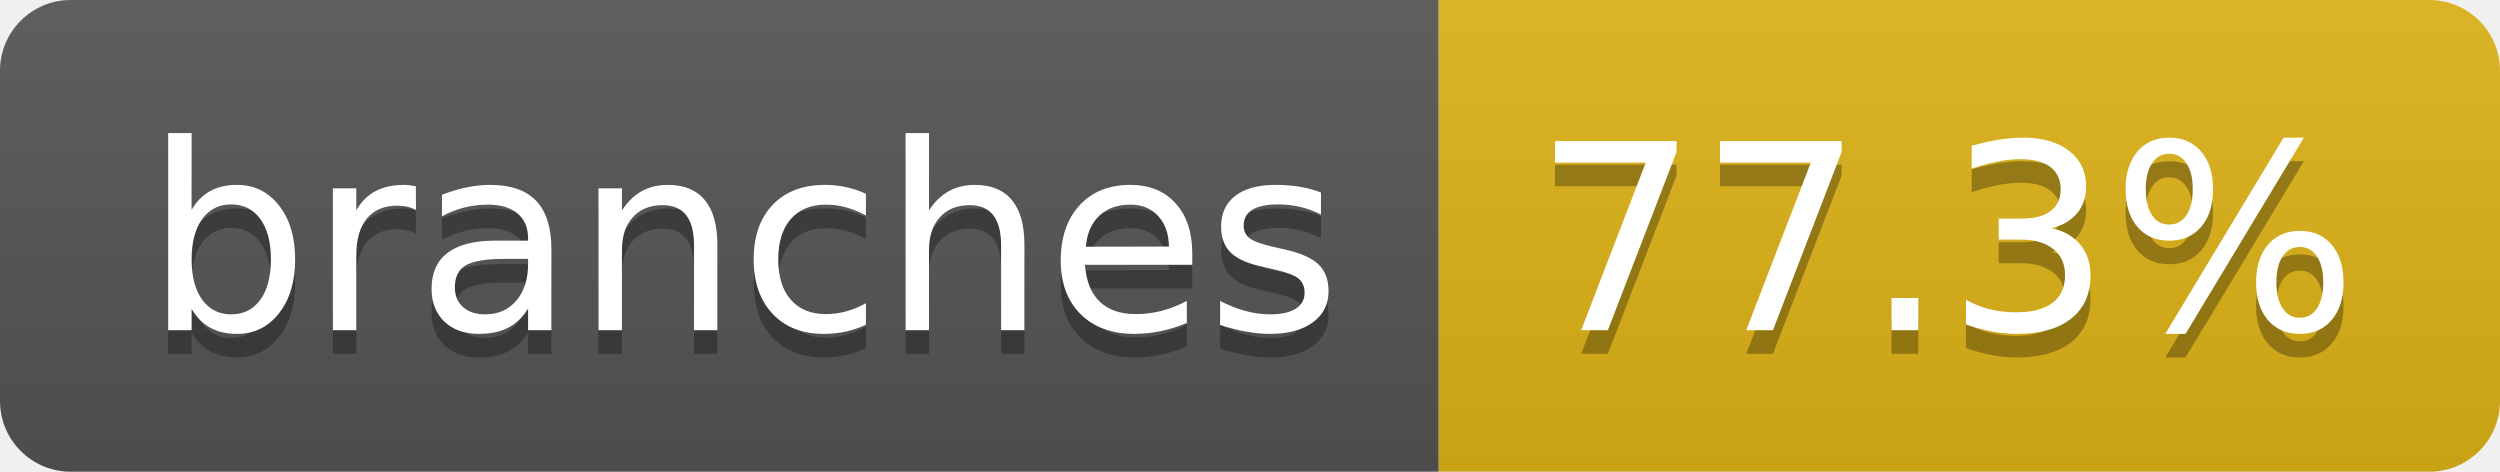
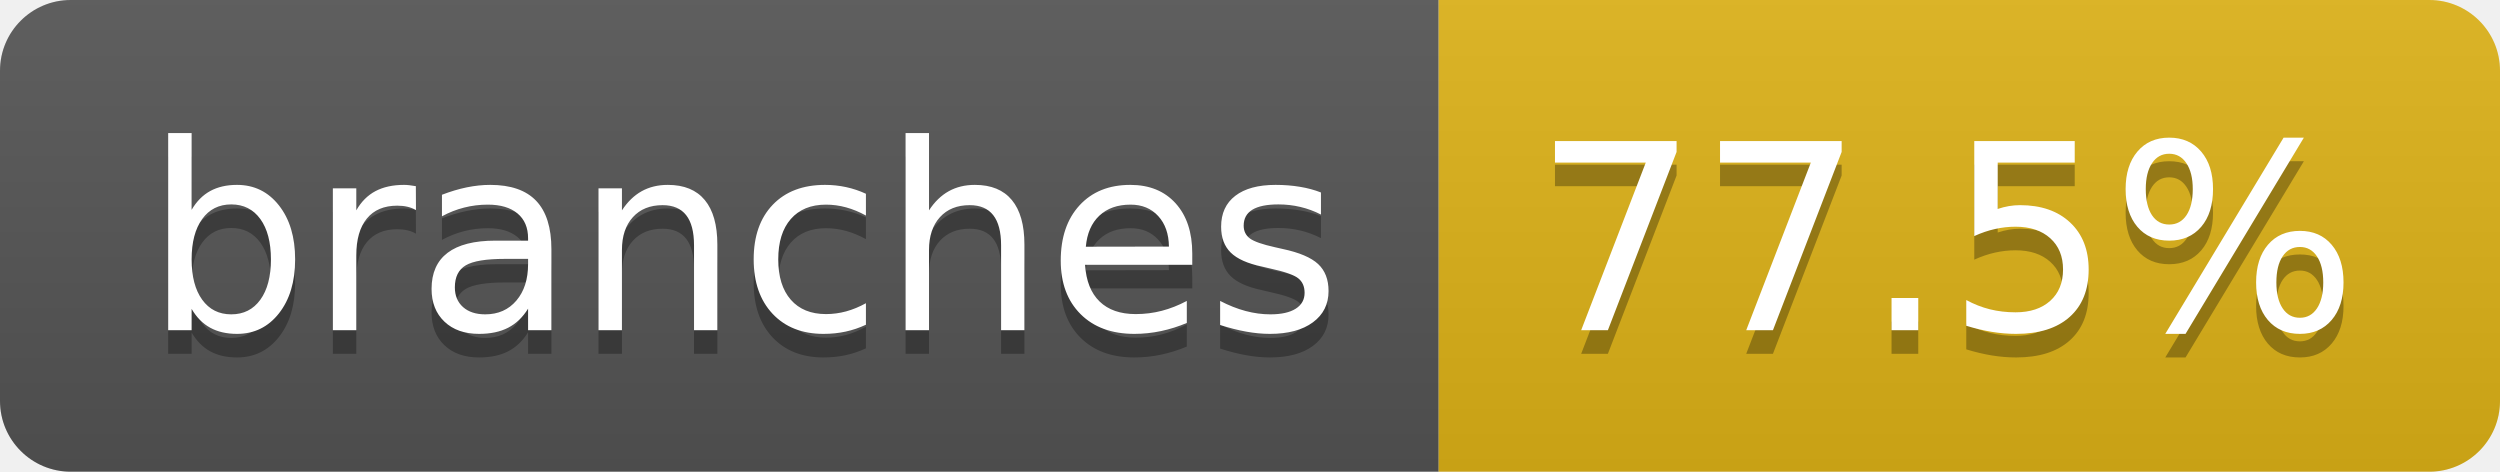
- <svg xmlns="http://www.w3.org/2000/svg" width="106" height="20" role="img" aria-label="branches: 77.3%">
+ <svg xmlns="http://www.w3.org/2000/svg" width="106" height="20" role="img" aria-label="branches: 77.5%">
  <linearGradient id="s" x2="0" y2="100%">
    <stop offset="0" stop-color="#bbb" stop-opacity=".1" />
    <stop offset="1" stop-opacity=".1" />
  </linearGradient>
  <clipPath id="r">
    <rect width="106" height="20" rx="3" fill="#fff" />
  </clipPath>
  <g clip-path="url(#r)">
    <rect width="61" height="20" fill="#555" />
    <rect x="61" width="45" height="20" fill="#dfb317" />
    <rect width="106" height="20" fill="url(#s)" />
  </g>
  <g fill="#fff" text-anchor="middle" font-family="Verdana,Geneva,DejaVu Sans,sans-serif" text-rendering="geometricPrecision" font-size="110">
    <text aria-hidden="true" x="315" y="150" fill="#010101" fill-opacity=".3" transform="scale(.1)" textLength="507">branches</text>
    <text x="315" y="140" transform="scale(.1)" fill="#fff" textLength="507">branches</text>
-     <text aria-hidden="true" x="825" y="150" fill="#010101" fill-opacity=".3" transform="scale(.1)" textLength="350">77.3%</text>
-     <text x="825" y="140" transform="scale(.1)" fill="#fff" textLength="350">77.3%</text>
+     <text aria-hidden="true" x="825" y="150" fill="#010101" fill-opacity=".3" transform="scale(.1)" textLength="350">77.5%</text>
+     <text x="825" y="140" transform="scale(.1)" fill="#fff" textLength="350">77.5%</text>
  </g>
</svg>
